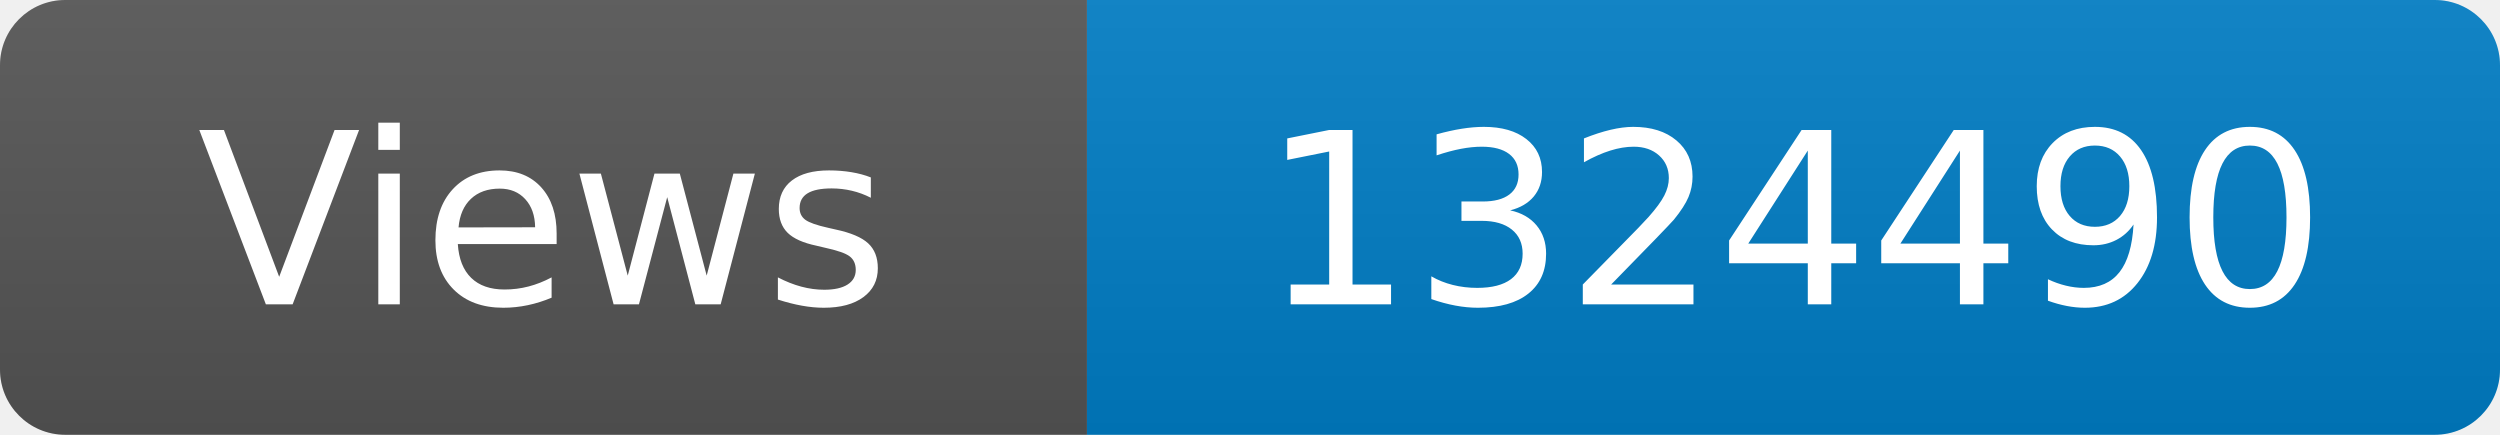
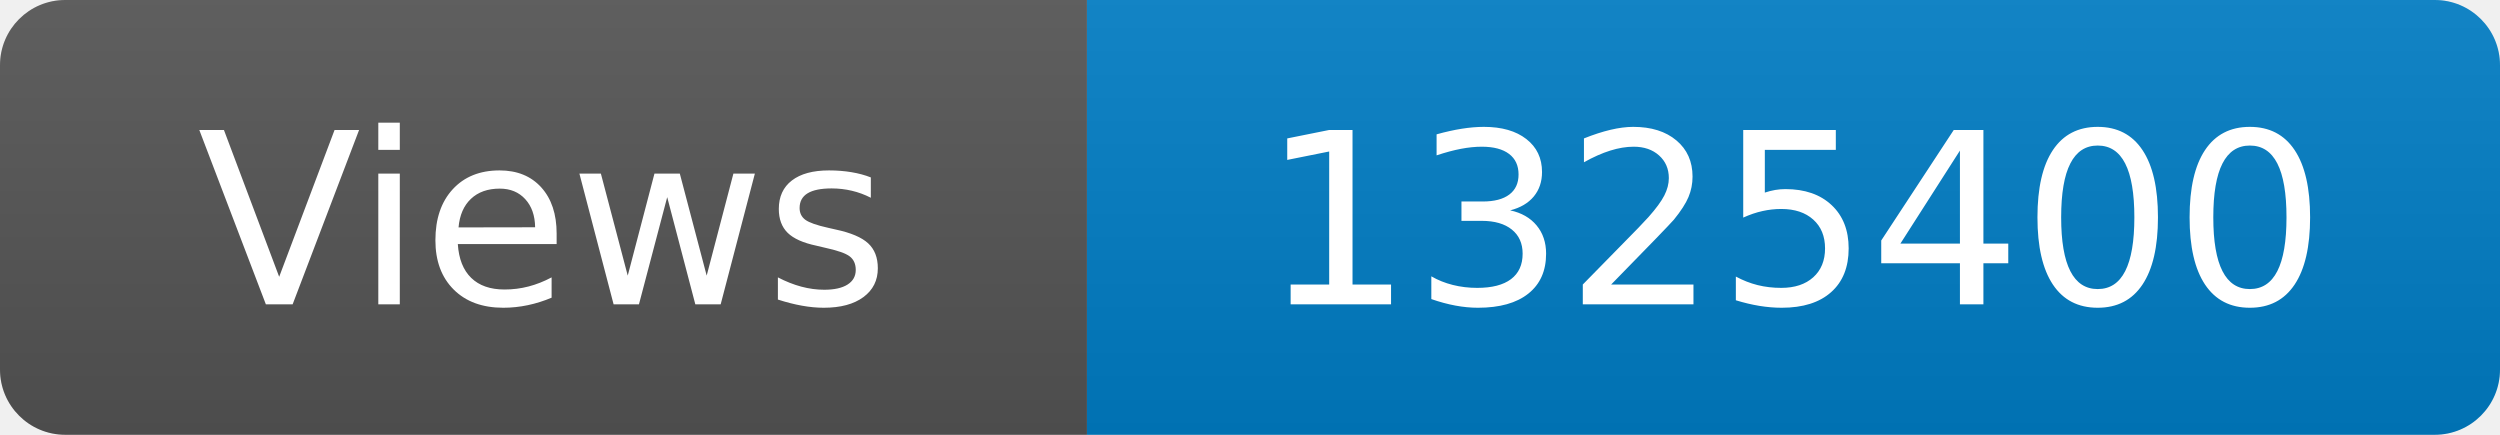
<svg xmlns="http://www.w3.org/2000/svg" width="115" height="20" role="img" aria-label="Maintained?: yes">
  <linearGradient id="s" x2="0" y2="100%">
    <stop offset="0" stop-color="#bbb" stop-opacity=".1" />
    <stop offset="1" stop-opacity=".1" />
  </linearGradient>
  <clipPath id="r">
    <rect width="115" height="20" rx="3" fill="#fff" />
  </clipPath>
  <g clip-path="url(#r)">
    <rect width="50" height="20" fill="#555" />
    <rect x="50" width="160" height="20" fill="#007ec6" />
    <rect width="115" height="20" fill="url(#s)" />
  </g>
  <g fill="#fff" text-anchor="middle" font-family="Verdana,Geneva,DejaVu Sans,sans-serif" font-size="110">
    <text x="250" y="140" transform="scale(.1)" fill="#fff">Views</text>
-     <text x="825" y="140" transform="scale(.1)" fill="#fff">1324490</text>
+     <text x="825" y="140" transform="scale(.1)" fill="#fff">1325400</text>
  </g>
</svg>
